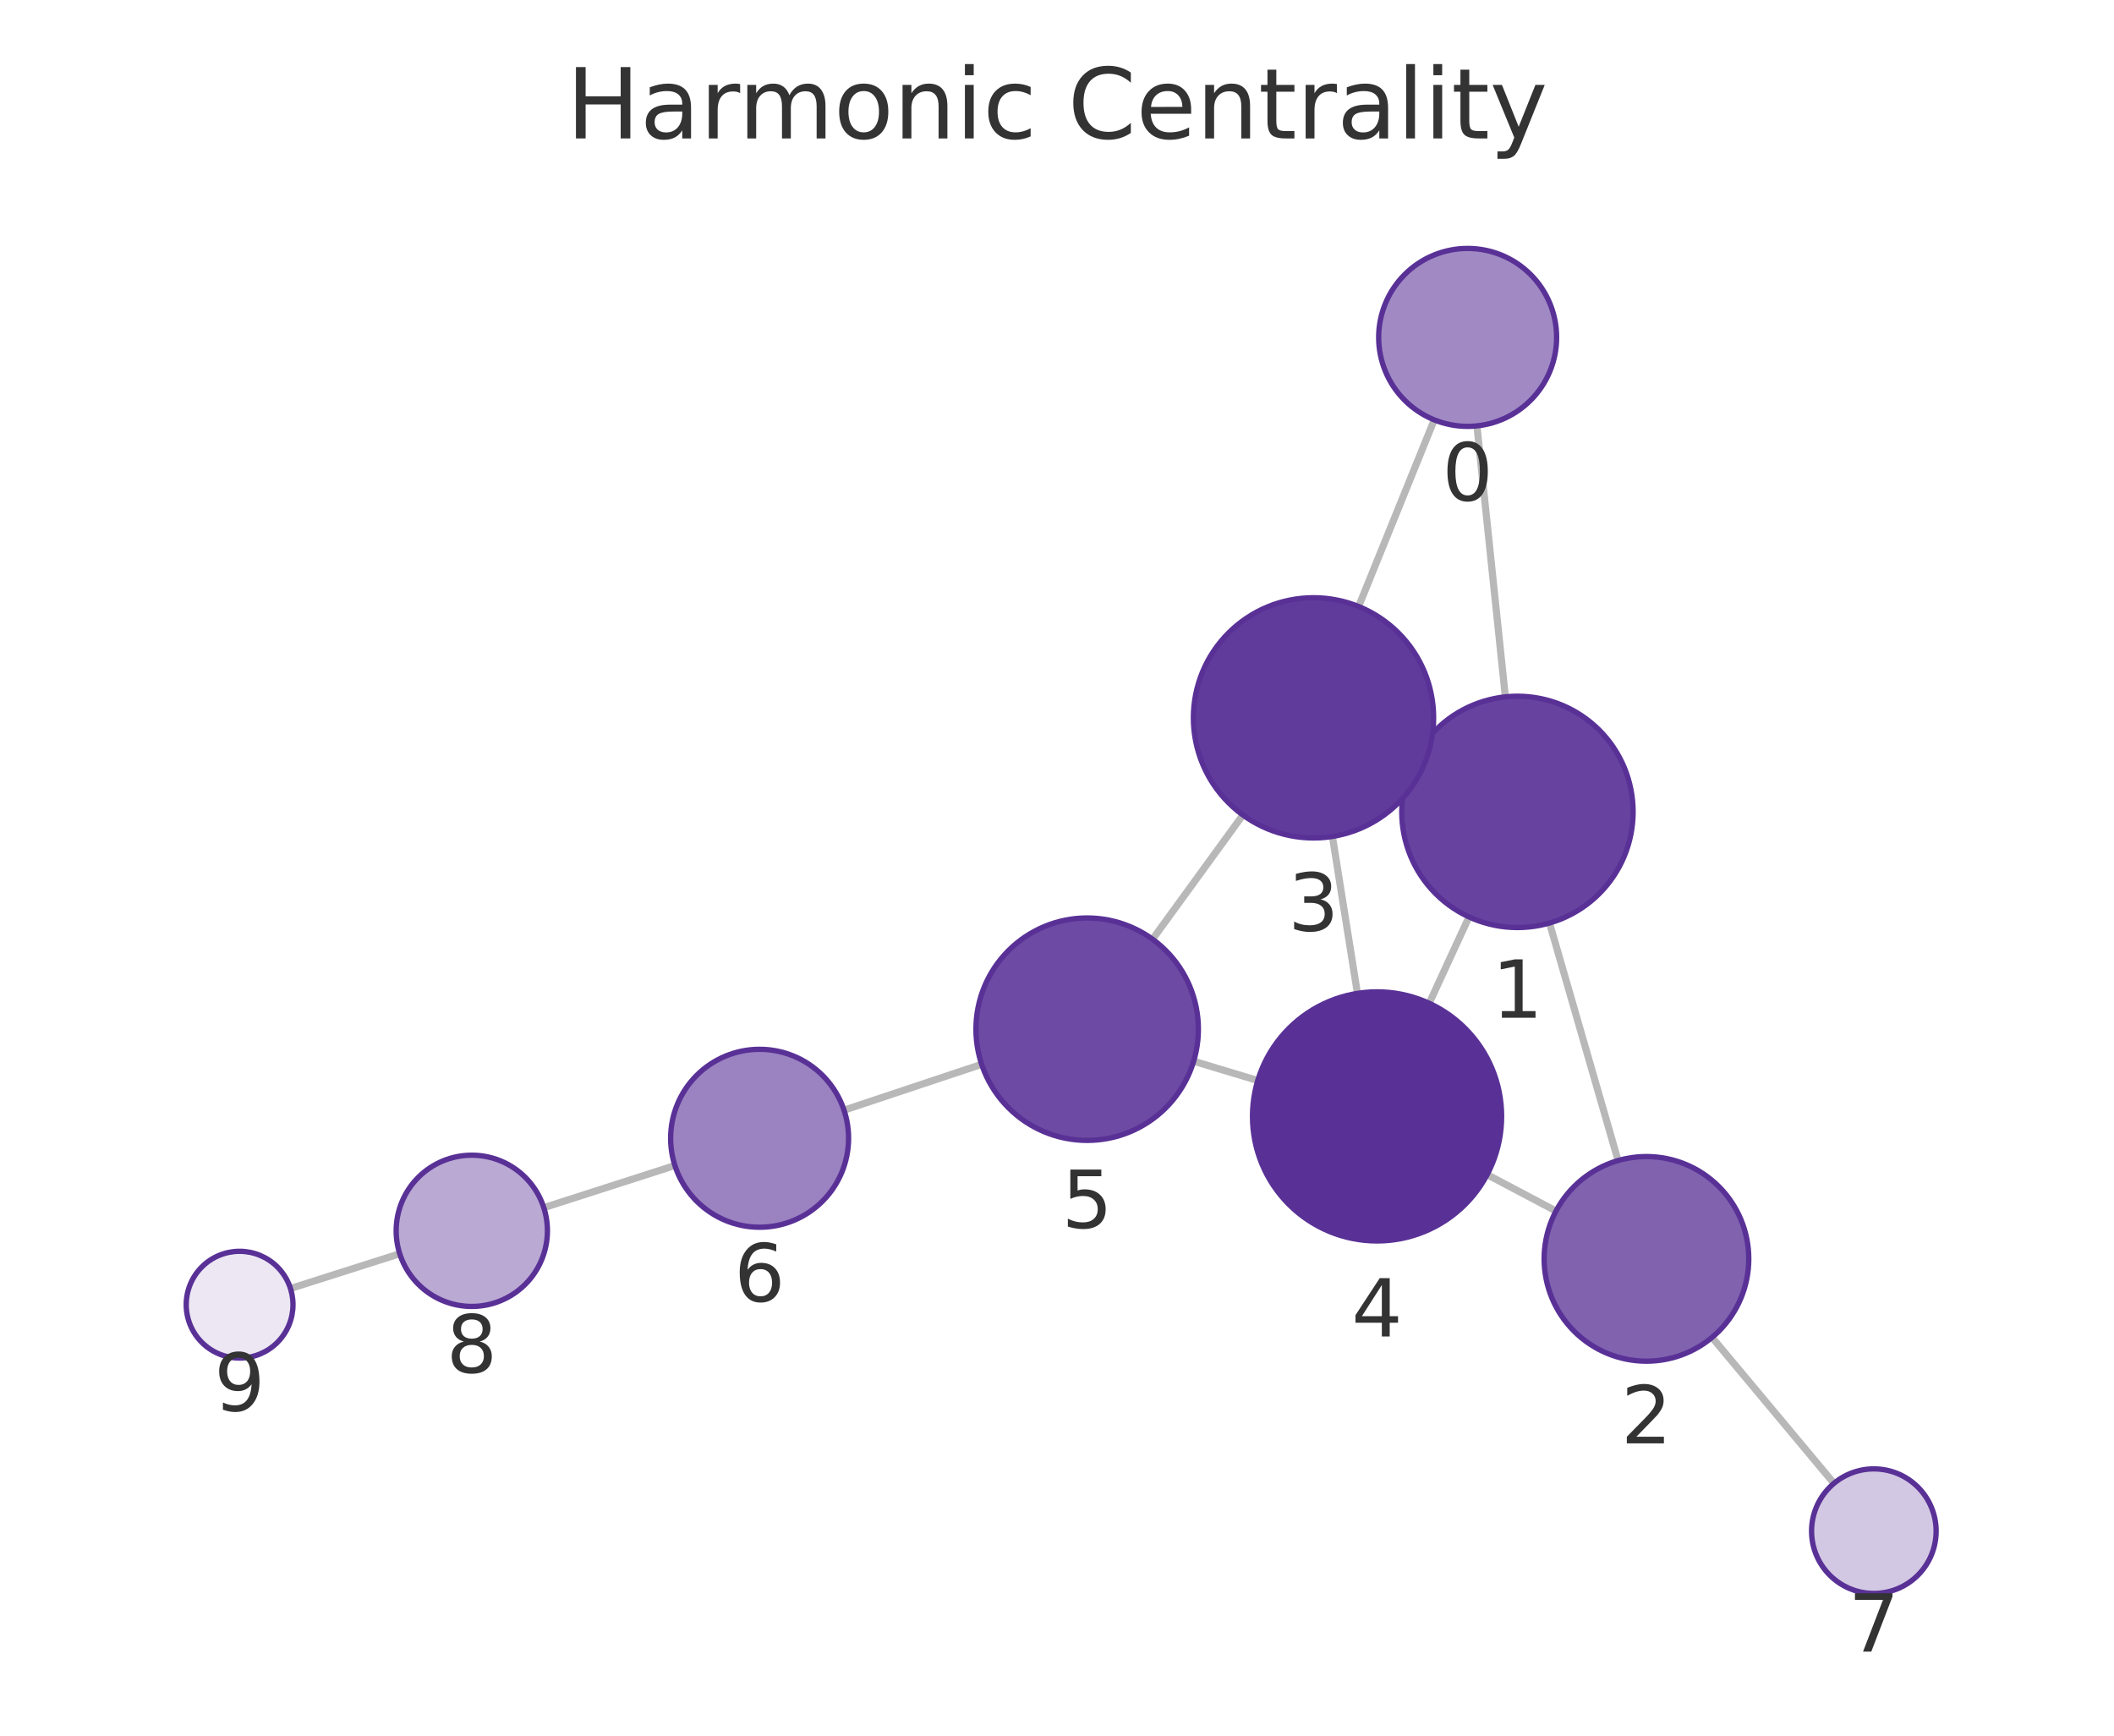
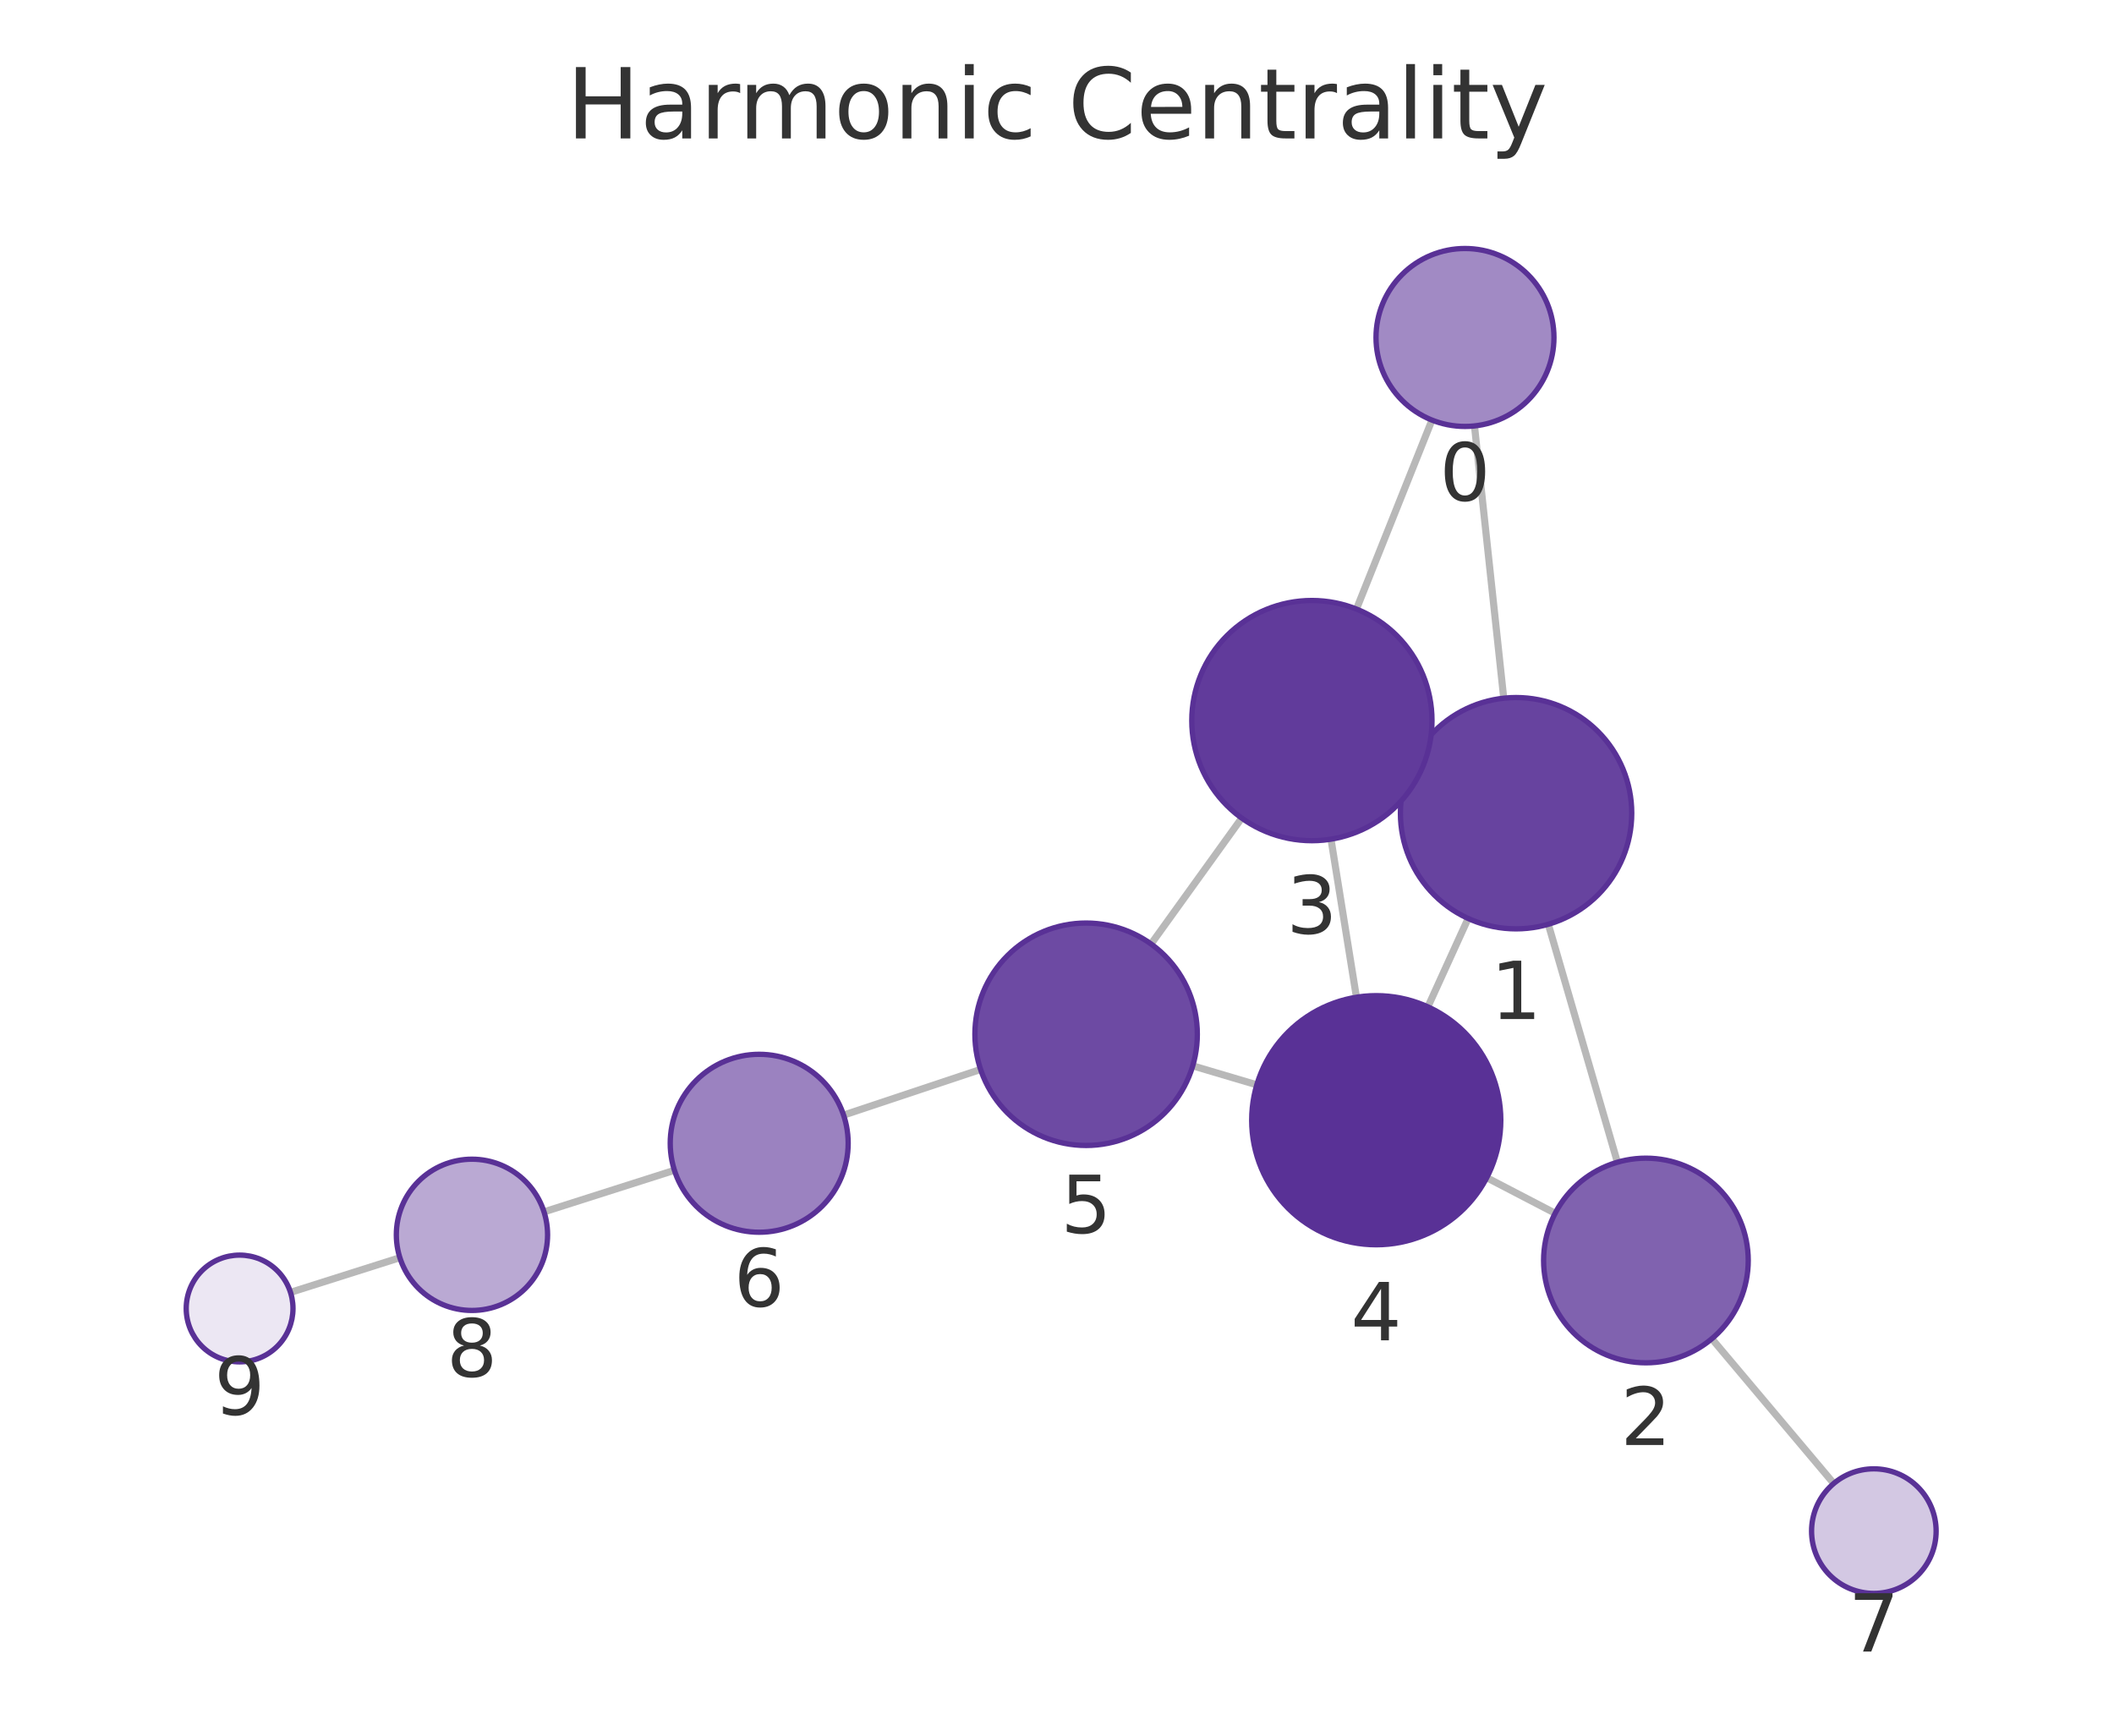
<svg xmlns="http://www.w3.org/2000/svg" xmlns:xlink="http://www.w3.org/1999/xlink" width="237.6pt" height="195.078pt" viewBox="0 0 237.6 195.078" version="1.1">
  <defs>
    <style type="text/css">*{stroke-linejoin: round; stroke-linecap: butt}</style>
  </defs>
  <g id="figure_1">
    <g id="patch_1">
      <path d="M 0 195.078  L 237.6 195.078  L 237.6 0  L 0 0  L 0 195.078  z " style="fill: none" />
    </g>
    <g id="axes_1">
      <g id="patch_2">
        <path d="M 7.2 187.878  L 230.4 187.878  L 230.4 21.558  L 7.2 21.558  L 7.2 187.878  z " style="fill: none" />
      </g>
      <g id="EdgeCollection_1">
-         <path d="M 165.998 47.867  L 169.193 78.322  " clip-path="url(#pa26a401bd2)" style="fill: #b8b8b8; stroke: #b8b8b8; stroke-width: 0.8" />
-         <path d="M 161.199 47.19  L 152.699 68.169  " clip-path="url(#pa26a401bd2)" style="fill: #b8b8b8; stroke: #b8b8b8; stroke-width: 0.8" />
-         <path d="M 174.155 103.741  L 181.862 130.441  " clip-path="url(#pa26a401bd2)" style="fill: #b8b8b8; stroke: #b8b8b8; stroke-width: 0.8" />
-         <path d="M 158.745 85.807  L 159.889 86.335  " clip-path="url(#pa26a401bd2)" style="fill: #b8b8b8; stroke: #b8b8b8; stroke-width: 0.8" />
-         <path d="M 165.107 103.057  L 160.633 112.763  " clip-path="url(#pa26a401bd2)" style="fill: #b8b8b8; stroke: #b8b8b8; stroke-width: 0.8" />
-         <path d="M 174.885 136.114  L 167.148 132.022  " clip-path="url(#pa26a401bd2)" style="fill: #b8b8b8; stroke: #b8b8b8; stroke-width: 0.8" />
-         <path d="M 192.422 150.317  L 206.122 166.721  " clip-path="url(#pa26a401bd2)" style="fill: #b8b8b8; stroke: #b8b8b8; stroke-width: 0.8" />
-         <path d="M 149.755 94.013  L 152.567 111.652  " clip-path="url(#pa26a401bd2)" style="fill: #b8b8b8; stroke: #b8b8b8; stroke-width: 0.8" />
-         <path d="M 139.691 91.601  L 129.54 105.564  " clip-path="url(#pa26a401bd2)" style="fill: #b8b8b8; stroke: #b8b8b8; stroke-width: 0.8" />
-         <path d="M 141.365 121.444  L 134.16 119.276  " clip-path="url(#pa26a401bd2)" style="fill: #b8b8b8; stroke: #b8b8b8; stroke-width: 0.8" />
-         <path d="M 110.33 119.625  L 94.862 124.777  " clip-path="url(#pa26a401bd2)" style="fill: #b8b8b8; stroke: #b8b8b8; stroke-width: 0.8" />
-         <path d="M 75.854 130.997  L 61.12 135.735  " clip-path="url(#pa26a401bd2)" style="fill: #b8b8b8; stroke: #b8b8b8; stroke-width: 0.8" />
-         <path d="M 44.927 140.913  L 32.648 144.82  " clip-path="url(#pa26a401bd2)" style="fill: #b8b8b8; stroke: #b8b8b8; stroke-width: 0.8" />
+         <path d="M 165.723 47.872  L 169.01 78.473  " clip-path="url(#p4054041f44)" style="fill: #b8b8b8; stroke: #b8b8b8; stroke-width: 0.8" />
+         <path d="M 160.944 47.216  L 152.457 68.455  " clip-path="url(#p4054041f44)" style="fill: #b8b8b8; stroke: #b8b8b8; stroke-width: 0.8" />
+         <path d="M 174.022 103.884  L 181.785 130.628  " clip-path="url(#p4054041f44)" style="fill: #b8b8b8; stroke: #b8b8b8; stroke-width: 0.8" />
+         <path d="M 158.559 86.03  L 159.743 86.567  " clip-path="url(#p4054041f44)" style="fill: #b8b8b8; stroke: #b8b8b8; stroke-width: 0.8" />
+         <path d="M 165.009 103.23  L 160.484 113.164  " clip-path="url(#p4054041f44)" style="fill: #b8b8b8; stroke: #b8b8b8; stroke-width: 0.8" />
+         <path d="M 174.789 136.365  L 167.101 132.366  " clip-path="url(#p4054041f44)" style="fill: #b8b8b8; stroke: #b8b8b8; stroke-width: 0.8" />
+         <path d="M 192.399 150.468  L 206.1 166.735  " clip-path="url(#p4054041f44)" style="fill: #b8b8b8; stroke: #b8b8b8; stroke-width: 0.8" />
+         <path d="M 149.594 94.319  L 152.455 112.083  " clip-path="url(#p4054041f44)" style="fill: #b8b8b8; stroke: #b8b8b8; stroke-width: 0.8" />
+         <path d="M 139.561 91.948  L 129.374 106.1  " clip-path="url(#p4054041f44)" style="fill: #b8b8b8; stroke: #b8b8b8; stroke-width: 0.8" />
+         <path d="M 141.257 121.928  L 134.057 119.795  " clip-path="url(#p4054041f44)" style="fill: #b8b8b8; stroke: #b8b8b8; stroke-width: 0.8" />
+         <path d="M 110.214 120.199  L 94.815 125.334  " clip-path="url(#p4054041f44)" style="fill: #b8b8b8; stroke: #b8b8b8; stroke-width: 0.8" />
+         <path d="M 75.801 131.534  L 61.143 136.206  " clip-path="url(#p4054041f44)" style="fill: #b8b8b8; stroke: #b8b8b8; stroke-width: 0.8" />
+         <path d="M 44.942 141.357  L 32.65 145.255  " clip-path="url(#p4054041f44)" style="fill: #b8b8b8; stroke: #b8b8b8; stroke-width: 0.8" />
      </g>
      <g id="VertexCollection_1">
-         <path d="M 164.954 47.922  C 167.606 47.922 170.15 46.868 172.025 44.993  C 173.901 43.118 174.954 40.574 174.954 37.922  C 174.954 35.27 173.901 32.726 172.025 30.851  C 170.15 28.975 167.606 27.922 164.954 27.922  C 162.302 27.922 159.758 28.975 157.883 30.851  C 156.008 32.726 154.954 35.27 154.954 37.922  C 154.954 40.574 156.008 43.118 157.883 44.993  C 159.758 46.868 162.302 47.922 164.954 47.922  z " clip-path="url(#pa26a401bd2)" style="fill: #a18ac4; stroke: #593196; stroke-width: 0.6" />
-         <path d="M 170.55 104.251  C 173.998 104.251 177.304 102.881 179.742 100.443  C 182.18 98.005 183.55 94.698 183.55 91.251  C 183.55 87.803 182.18 84.496 179.742 82.058  C 177.304 79.621 173.998 78.251 170.55 78.251  C 167.102 78.251 163.795 79.621 161.358 82.058  C 158.92 84.496 157.55 87.803 157.55 91.251  C 157.55 94.698 158.92 98.005 161.358 100.443  C 163.795 102.881 167.102 104.251 170.55 104.251  z " clip-path="url(#pa26a401bd2)" style="fill: #67439f; stroke: #593196; stroke-width: 0.6" />
-         <path d="M 185.051 152.99  C 188.101 152.99 191.026 151.778 193.183 149.622  C 195.339 147.465 196.551 144.54 196.551 141.49  C 196.551 138.44 195.339 135.515 193.183 133.358  C 191.026 131.202 188.101 129.99 185.051 129.99  C 182.001 129.99 179.076 131.202 176.919 133.358  C 174.763 135.515 173.551 138.44 173.551 141.49  C 173.551 144.54 174.763 147.465 176.919 149.622  C 179.076 151.778 182.001 152.99 185.051 152.99  z " clip-path="url(#pa26a401bd2)" style="fill: #8062af; stroke: #593196; stroke-width: 0.6" />
-         <path d="M 147.63 94.181  C 151.21 94.181 154.644 92.759 157.175 90.227  C 159.707 87.696 161.13 84.262 161.13 80.681  C 161.13 77.101 159.707 73.667 157.175 71.136  C 154.644 68.604 151.21 67.181 147.63 67.181  C 144.049 67.181 140.615 68.604 138.084 71.136  C 135.552 73.667 134.13 77.101 134.13 80.681  C 134.13 84.262 135.552 87.696 138.084 90.227  C 140.615 92.759 144.049 94.181 147.63 94.181  z " clip-path="url(#pa26a401bd2)" style="fill: #613b9b; stroke: #593196; stroke-width: 0.6" />
-         <path d="M 154.772 139.477  C 158.484 139.477 162.046 138.002 164.671 135.376  C 167.296 132.751 168.772 129.19 168.772 125.477  C 168.772 121.764 167.296 118.203 164.671 115.577  C 162.046 112.952 158.484 111.477 154.772 111.477  C 151.059 111.477 147.497 112.952 144.872 115.577  C 142.247 118.203 140.772 121.764 140.772 125.477  C 140.772 129.19 142.247 132.751 144.872 135.376  C 147.497 138.002 151.059 139.477 154.772 139.477  z " clip-path="url(#pa26a401bd2)" style="fill: #593196; stroke: #593196; stroke-width: 0.6" />
-         <path d="M 122.19 128.175  C 125.505 128.175 128.685 126.858 131.029 124.514  C 133.373 122.17 134.69 118.99 134.69 115.675  C 134.69 112.36 133.373 109.18 131.029 106.836  C 128.685 104.492 125.505 103.175 122.19 103.175  C 118.875 103.175 115.695 104.492 113.351 106.836  C 111.007 109.18 109.69 112.36 109.69 115.675  C 109.69 118.99 111.007 122.17 113.351 124.514  C 115.695 126.858 118.875 128.175 122.19 128.175  z " clip-path="url(#pa26a401bd2)" style="fill: #6d4aa3; stroke: #593196; stroke-width: 0.6" />
-         <path d="M 85.374 137.936  C 88.026 137.936 90.57 136.883 92.445 135.007  C 94.32 133.132 95.374 130.588 95.374 127.936  C 95.374 125.284 94.32 122.741 92.445 120.865  C 90.57 118.99 88.026 117.936 85.374 117.936  C 82.722 117.936 80.178 118.99 78.303 120.865  C 76.428 122.741 75.374 125.284 75.374 127.936  C 75.374 130.588 76.428 133.132 78.303 135.007  C 80.178 136.883 82.722 137.936 85.374 137.936  z " clip-path="url(#pa26a401bd2)" style="fill: #9b82c0; stroke: #593196; stroke-width: 0.6" />
-         <path d="M 210.609 179.094  C 212.466 179.094 214.246 178.356 215.559 177.044  C 216.872 175.731 217.609 173.95 217.609 172.094  C 217.609 170.238 216.872 168.457 215.559 167.144  C 214.246 165.832 212.466 165.094 210.609 165.094  C 208.753 165.094 206.972 165.832 205.66 167.144  C 204.347 168.457 203.609 170.238 203.609 172.094  C 203.609 173.95 204.347 175.731 205.66 177.044  C 206.972 178.356 208.753 179.094 210.609 179.094  z " clip-path="url(#pa26a401bd2)" style="fill: #d3c8e3; stroke: #593196; stroke-width: 0.6" />
-         <path d="M 53.027 146.837  C 55.282 146.837 57.444 145.941 59.038 144.347  C 60.632 142.753 61.527 140.591 61.527 138.337  C 61.527 136.082 60.632 133.92 59.038 132.326  C 57.444 130.732 55.282 129.837 53.027 129.837  C 50.773 129.837 48.611 130.732 47.017 132.326  C 45.423 133.92 44.527 136.082 44.527 138.337  C 44.527 140.591 45.423 142.753 47.017 144.347  C 48.611 145.941 50.773 146.837 53.027 146.837  z " clip-path="url(#pa26a401bd2)" style="fill: #baa9d3; stroke: #593196; stroke-width: 0.6" />
-         <path d="M 26.93 152.639  C 28.522 152.639 30.048 152.006 31.173 150.881  C 32.298 149.756 32.93 148.23 32.93 146.639  C 32.93 145.047 32.298 143.521 31.173 142.396  C 30.048 141.271 28.522 140.639 26.93 140.639  C 25.339 140.639 23.813 141.271 22.688 142.396  C 21.563 143.521 20.93 145.047 20.93 146.639  C 20.93 148.23 21.563 149.756 22.688 150.881  C 23.813 152.006 25.339 152.639 26.93 152.639  z " clip-path="url(#pa26a401bd2)" style="fill: #ece7f3; stroke: #593196; stroke-width: 0.6" />
+         <path d="M 164.655 47.93  C 167.307 47.93 169.851 46.876 171.726 45.001  C 173.601 43.125 174.655 40.582 174.655 37.93  C 174.655 35.278 173.601 32.734 171.726 30.859  C 169.851 28.983 167.307 27.93 164.655 27.93  C 162.003 27.93 159.459 28.983 157.584 30.859  C 155.709 32.734 154.655 35.278 154.655 37.93  C 154.655 40.582 155.709 43.125 157.584 45.001  C 159.459 46.876 162.003 47.93 164.655 47.93  z " clip-path="url(#p4054041f44)" style="fill: #a18ac4; stroke: #593196; stroke-width: 0.6" />
+         <path d="M 170.398 104.399  C 173.846 104.399 177.153 103.029 179.59 100.591  C 182.028 98.154 183.398 94.847 183.398 91.399  C 183.398 87.951 182.028 84.644 179.59 82.207  C 177.153 79.769 173.846 78.399 170.398 78.399  C 166.95 78.399 163.644 79.769 161.206 82.207  C 158.768 84.644 157.398 87.951 157.398 91.399  C 157.398 94.847 158.768 98.154 161.206 100.591  C 163.644 103.029 166.95 104.399 170.398 104.399  z " clip-path="url(#p4054041f44)" style="fill: #67439f; stroke: #593196; stroke-width: 0.6" />
+         <path d="M 184.991 153.173  C 188.04 153.173 190.966 151.961 193.122 149.804  C 195.279 147.648 196.491 144.722 196.491 141.673  C 196.491 138.623 195.279 135.697 193.122 133.541  C 190.966 131.384 188.04 130.173 184.991 130.173  C 181.941 130.173 179.015 131.384 176.859 133.541  C 174.702 135.697 173.491 138.623 173.491 141.673  C 173.491 144.722 174.702 147.648 176.859 149.804  C 179.015 151.961 181.941 153.173 184.991 153.173  z " clip-path="url(#p4054041f44)" style="fill: #8062af; stroke: #593196; stroke-width: 0.6" />
+         <path d="M 147.448 94.491  C 151.028 94.491 154.462 93.069 156.994 90.537  C 159.525 88.005 160.948 84.571 160.948 80.991  C 160.948 77.411 159.525 73.977 156.994 71.445  C 154.462 68.914 151.028 67.491 147.448 67.491  C 143.868 67.491 140.434 68.914 137.902 71.445  C 135.37 73.977 133.948 77.411 133.948 80.991  C 133.948 84.571 135.37 88.005 137.902 90.537  C 140.434 93.069 143.868 94.491 147.448 94.491  z " clip-path="url(#p4054041f44)" style="fill: #613b9b; stroke: #593196; stroke-width: 0.6" />
+         <path d="M 154.681 139.905  C 158.394 139.905 161.955 138.43 164.58 135.804  C 167.206 133.179 168.681 129.618 168.681 125.905  C 168.681 122.192 167.206 118.631 164.58 116.005  C 161.955 113.38 158.394 111.905 154.681 111.905  C 150.968 111.905 147.407 113.38 144.781 116.005  C 142.156 118.631 140.681 122.192 140.681 125.905  C 140.681 129.618 142.156 133.179 144.781 135.804  C 147.407 138.43 150.968 139.905 154.681 139.905  z " clip-path="url(#p4054041f44)" style="fill: #593196; stroke: #593196; stroke-width: 0.6" />
+         <path d="M 122.072 128.745  C 125.387 128.745 128.566 127.428 130.911 125.084  C 133.255 122.74 134.572 119.56 134.572 116.245  C 134.572 112.93 133.255 109.75 130.911 107.406  C 128.566 105.062 125.387 103.745 122.072 103.745  C 118.757 103.745 115.577 105.062 113.233 107.406  C 110.889 109.75 109.572 112.93 109.572 116.245  C 109.572 119.56 110.889 122.74 113.233 125.084  C 115.577 127.428 118.757 128.745 122.072 128.745  z " clip-path="url(#p4054041f44)" style="fill: #6d4aa3; stroke: #593196; stroke-width: 0.6" />
+         <path d="M 85.329 138.497  C 87.981 138.497 90.525 137.444 92.4 135.568  C 94.275 133.693 95.329 131.149 95.329 128.497  C 95.329 125.845 94.275 123.302 92.4 121.426  C 90.525 119.551 87.981 118.497 85.329 118.497  C 82.677 118.497 80.133 119.551 78.258 121.426  C 76.382 123.302 75.329 125.845 75.329 128.497  C 75.329 131.149 76.382 133.693 78.258 135.568  C 80.133 137.444 82.677 138.497 85.329 138.497  z " clip-path="url(#p4054041f44)" style="fill: #9b82c0; stroke: #593196; stroke-width: 0.6" />
+         <path d="M 210.609 179.089  C 212.466 179.089 214.246 178.351 215.559 177.038  C 216.872 175.726 217.609 173.945 217.609 172.089  C 217.609 170.232 216.872 168.451 215.559 167.139  C 214.246 165.826 212.466 165.089 210.609 165.089  C 208.753 165.089 206.972 165.826 205.66 167.139  C 204.347 168.451 203.609 170.232 203.609 172.089  C 203.609 173.945 204.347 175.726 205.66 177.038  C 206.972 178.351 208.753 179.089 210.609 179.089  z " clip-path="url(#p4054041f44)" style="fill: #d3c8e3; stroke: #593196; stroke-width: 0.6" />
+         <path d="M 53.045 147.288  C 55.299 147.288 57.461 146.392 59.055 144.798  C 60.649 143.204 61.545 141.042 61.545 138.788  C 61.545 136.534 60.649 134.371 59.055 132.777  C 57.461 131.183 55.299 130.288 53.045 130.288  C 50.791 130.288 48.628 131.183 47.034 132.777  C 45.441 134.371 44.545 136.534 44.545 138.788  C 44.545 141.042 45.441 143.204 47.034 144.798  C 48.628 146.392 50.791 147.288 53.045 147.288  z " clip-path="url(#p4054041f44)" style="fill: #baa9d3; stroke: #593196; stroke-width: 0.6" />
+         <path d="M 26.93 153.068  C 28.522 153.068 30.048 152.436 31.173 151.311  C 32.298 150.186 32.93 148.659 32.93 147.068  C 32.93 145.477 32.298 143.951 31.173 142.825  C 30.048 141.7 28.522 141.068 26.93 141.068  C 25.339 141.068 23.813 141.7 22.688 142.825  C 21.563 143.951 20.93 145.477 20.93 147.068  C 20.93 148.659 21.563 150.186 22.688 151.311  C 23.813 152.436 25.339 153.068 26.93 153.068  z " clip-path="url(#p4054041f44)" style="fill: #ece7f3; stroke: #593196; stroke-width: 0.6" />
      </g>
      <g id="text_1">
-         <g clip-path="url(#pa26a401bd2)">
-           <g style="fill: #333333" transform="translate(162.0911 56.25972) scale(0.09 -0.09)">
+         <g clip-path="url(#p4054041f44)">
+           <g style="fill: #333333" transform="translate(161.792 56.26752) scale(0.09 -0.09)">
            <defs>
              <path id="DejaVuSans-13" d="M 2034 4250  Q 1547 4250 1301 3770  Q 1056 3291 1056 2328  Q 1056 1369 1301 889  Q 1547 409 2034 409  Q 2525 409 2770 889  Q 3016 1369 3016 2328  Q 3016 3291 2770 3770  Q 2525 4250 2034 4250  z M 2034 4750  Q 2819 4750 3233 4129  Q 3647 3509 3647 2328  Q 3647 1150 3233 529  Q 2819 -91 2034 -91  Q 1250 -91 836 529  Q 422 1150 422 2328  Q 422 3509 836 4129  Q 1250 4750 2034 4750  z " transform="scale(0.015625)" />
            </defs>
            <use xlink:href="#DejaVuSans-13" />
          </g>
        </g>
      </g>
      <g id="text_2">
-         <g clip-path="url(#pa26a401bd2)">
-           <g style="fill: #333333" transform="translate(167.6868 114.3887) scale(0.09 -0.09)">
+         <g clip-path="url(#p4054041f44)">
+           <g style="fill: #333333" transform="translate(167.5349 114.5369) scale(0.09 -0.09)">
            <defs>
              <path id="DejaVuSans-14" d="M 794 531  L 1825 531  L 1825 4091  L 703 3866  L 703 4441  L 1819 4666  L 2450 4666  L 2450 531  L 3481 531  L 3481 0  L 794 0  L 794 531  z " transform="scale(0.015625)" />
            </defs>
            <use xlink:href="#DejaVuSans-14" />
          </g>
        </g>
      </g>
      <g id="text_3">
-         <g clip-path="url(#pa26a401bd2)">
-           <g style="fill: #333333" transform="translate(182.1878 162.2278) scale(0.09 -0.09)">
+         <g clip-path="url(#p4054041f44)">
+           <g style="fill: #333333" transform="translate(182.1275 162.4105) scale(0.09 -0.09)">
            <defs>
              <path id="DejaVuSans-15" d="M 1228 531  L 3431 531  L 3431 0  L 469 0  L 469 531  Q 828 903 1448 1529  Q 2069 2156 2228 2338  Q 2531 2678 2651 2914  Q 2772 3150 2772 3378  Q 2772 3750 2511 3984  Q 2250 4219 1831 4219  Q 1534 4219 1204 4116  Q 875 4013 500 3803  L 500 4441  Q 881 4594 1212 4672  Q 1544 4750 1819 4750  Q 2544 4750 2975 4387  Q 3406 4025 3406 3419  Q 3406 3131 3298 2873  Q 3191 2616 2906 2266  Q 2828 2175 2409 1742  Q 1991 1309 1228 531  z " transform="scale(0.015625)" />
            </defs>
            <use xlink:href="#DejaVuSans-15" />
          </g>
        </g>
      </g>
      <g id="text_4">
-         <g clip-path="url(#pa26a401bd2)">
-           <g style="fill: #333333" transform="translate(144.7664 104.6194) scale(0.09 -0.09)">
+         <g clip-path="url(#p4054041f44)">
+           <g style="fill: #333333" transform="translate(144.5847 104.9291) scale(0.09 -0.09)">
            <defs>
              <path id="DejaVuSans-16" d="M 2597 2516  Q 3050 2419 3304 2112  Q 3559 1806 3559 1356  Q 3559 666 3084 287  Q 2609 -91 1734 -91  Q 1441 -91 1130 -33  Q 819 25 488 141  L 488 750  Q 750 597 1062 519  Q 1375 441 1716 441  Q 2309 441 2620 675  Q 2931 909 2931 1356  Q 2931 1769 2642 2001  Q 2353 2234 1838 2234  L 1294 2234  L 1294 2753  L 1863 2753  Q 2328 2753 2575 2939  Q 2822 3125 2822 3475  Q 2822 3834 2567 4026  Q 2313 4219 1838 4219  Q 1578 4219 1281 4162  Q 984 4106 628 3988  L 628 4550  Q 988 4650 1302 4700  Q 1616 4750 1894 4750  Q 2613 4750 3031 4423  Q 3450 4097 3450 3541  Q 3450 3153 3228 2886  Q 3006 2619 2597 2516  z " transform="scale(0.015625)" />
            </defs>
            <use xlink:href="#DejaVuSans-16" />
          </g>
        </g>
      </g>
      <g id="text_5">
-         <g clip-path="url(#pa26a401bd2)">
-           <g style="fill: #333333" transform="translate(151.9085 150.2149) scale(0.09 -0.09)">
+         <g clip-path="url(#p4054041f44)">
+           <g style="fill: #333333" transform="translate(151.8178 150.6426) scale(0.09 -0.09)">
            <defs>
              <path id="DejaVuSans-17" d="M 2419 4116  L 825 1625  L 2419 1625  L 2419 4116  z M 2253 4666  L 3047 4666  L 3047 1625  L 3713 1625  L 3713 1100  L 3047 1100  L 3047 0  L 2419 0  L 2419 1100  L 313 1100  L 313 1709  L 2253 4666  z " transform="scale(0.015625)" />
            </defs>
            <use xlink:href="#DejaVuSans-17" />
          </g>
        </g>
      </g>
      <g id="text_6">
-         <g clip-path="url(#pa26a401bd2)">
-           <g style="fill: #333333" transform="translate(119.3269 138.0129) scale(0.09 -0.09)">
+         <g clip-path="url(#p4054041f44)">
+           <g style="fill: #333333" transform="translate(119.2086 138.5831) scale(0.09 -0.09)">
            <defs>
              <path id="DejaVuSans-18" d="M 691 4666  L 3169 4666  L 3169 4134  L 1269 4134  L 1269 2991  Q 1406 3038 1543 3061  Q 1681 3084 1819 3084  Q 2600 3084 3056 2656  Q 3513 2228 3513 1497  Q 3513 744 3044 326  Q 2575 -91 1722 -91  Q 1428 -91 1123 -41  Q 819 9 494 109  L 494 744  Q 775 591 1075 516  Q 1375 441 1709 441  Q 2250 441 2565 725  Q 2881 1009 2881 1497  Q 2881 1984 2565 2268  Q 2250 2553 1709 2553  Q 1456 2553 1204 2497  Q 953 2441 691 2322  L 691 4666  z " transform="scale(0.015625)" />
            </defs>
            <use xlink:href="#DejaVuSans-18" />
          </g>
        </g>
      </g>
      <g id="text_7">
-         <g clip-path="url(#pa26a401bd2)">
-           <g style="fill: #333333" transform="translate(82.5109 146.2742) scale(0.09 -0.09)">
+         <g clip-path="url(#p4054041f44)">
+           <g style="fill: #333333" transform="translate(82.46565 146.8353) scale(0.09 -0.09)">
            <defs>
              <path id="DejaVuSans-19" d="M 2113 2584  Q 1688 2584 1439 2293  Q 1191 2003 1191 1497  Q 1191 994 1439 701  Q 1688 409 2113 409  Q 2538 409 2786 701  Q 3034 994 3034 1497  Q 3034 2003 2786 2293  Q 2538 2584 2113 2584  z M 3366 4563  L 3366 3988  Q 3128 4100 2886 4159  Q 2644 4219 2406 4219  Q 1781 4219 1451 3797  Q 1122 3375 1075 2522  Q 1259 2794 1537 2939  Q 1816 3084 2150 3084  Q 2853 3084 3261 2657  Q 3669 2231 3669 1497  Q 3669 778 3244 343  Q 2819 -91 2113 -91  Q 1303 -91 875 529  Q 447 1150 447 2328  Q 447 3434 972 4092  Q 1497 4750 2381 4750  Q 2619 4750 2861 4703  Q 3103 4656 3366 4563  z " transform="scale(0.015625)" />
            </defs>
            <use xlink:href="#DejaVuSans-19" />
          </g>
        </g>
      </g>
      <g id="text_8">
-         <g clip-path="url(#pa26a401bd2)">
-           <g style="fill: #333333" transform="translate(207.7463 185.6319) scale(0.09 -0.09)">
+         <g clip-path="url(#p4054041f44)">
+           <g style="fill: #333333" transform="translate(207.7462 185.6264) scale(0.09 -0.09)">
            <defs>
              <path id="DejaVuSans-1a" d="M 525 4666  L 3525 4666  L 3525 4397  L 1831 0  L 1172 0  L 2766 4134  L 525 4134  L 525 4666  z " transform="scale(0.015625)" />
            </defs>
            <use xlink:href="#DejaVuSans-1a" />
          </g>
        </g>
      </g>
      <g id="text_9">
-         <g clip-path="url(#pa26a401bd2)">
-           <g style="fill: #333333" transform="translate(50.16437 154.2744) scale(0.09 -0.09)">
+         <g clip-path="url(#p4054041f44)">
+           <g style="fill: #333333" transform="translate(50.18176 154.7257) scale(0.09 -0.09)">
            <defs>
              <path id="DejaVuSans-1b" d="M 2034 2216  Q 1584 2216 1326 1975  Q 1069 1734 1069 1313  Q 1069 891 1326 650  Q 1584 409 2034 409  Q 2484 409 2743 651  Q 3003 894 3003 1313  Q 3003 1734 2745 1975  Q 2488 2216 2034 2216  z M 1403 2484  Q 997 2584 770 2862  Q 544 3141 544 3541  Q 544 4100 942 4425  Q 1341 4750 2034 4750  Q 2731 4750 3128 4425  Q 3525 4100 3525 3541  Q 3525 3141 3298 2862  Q 3072 2584 2669 2484  Q 3125 2378 3379 2068  Q 3634 1759 3634 1313  Q 3634 634 3220 271  Q 2806 -91 2034 -91  Q 1263 -91 848 271  Q 434 634 434 1313  Q 434 1759 690 2068  Q 947 2378 1403 2484  z M 1172 3481  Q 1172 3119 1398 2916  Q 1625 2713 2034 2713  Q 2441 2713 2670 2916  Q 2900 3119 2900 3481  Q 2900 3844 2670 4047  Q 2441 4250 2034 4250  Q 1625 4250 1398 4047  Q 1172 3844 1172 3481  z " transform="scale(0.015625)" />
            </defs>
            <use xlink:href="#DejaVuSans-1b" />
          </g>
        </g>
      </g>
      <g id="text_10">
-         <g clip-path="url(#pa26a401bd2)">
-           <g style="fill: #333333" transform="translate(24.06719 158.5764) scale(0.09 -0.09)">
+         <g clip-path="url(#p4054041f44)">
+           <g style="fill: #333333" transform="translate(24.06729 159.006) scale(0.09 -0.09)">
            <defs>
              <path id="DejaVuSans-1c" d="M 703 97  L 703 672  Q 941 559 1184 500  Q 1428 441 1663 441  Q 2288 441 2617 861  Q 2947 1281 2994 2138  Q 2813 1869 2534 1725  Q 2256 1581 1919 1581  Q 1219 1581 811 2004  Q 403 2428 403 3163  Q 403 3881 828 4315  Q 1253 4750 1959 4750  Q 2769 4750 3195 4129  Q 3622 3509 3622 2328  Q 3622 1225 3098 567  Q 2575 -91 1691 -91  Q 1453 -91 1209 -44  Q 966 3 703 97  z M 1959 2075  Q 2384 2075 2632 2365  Q 2881 2656 2881 3163  Q 2881 3666 2632 3958  Q 2384 4250 1959 4250  Q 1534 4250 1286 3958  Q 1038 3666 1038 3163  Q 1038 2656 1286 2365  Q 1534 2075 1959 2075  z " transform="scale(0.015625)" />
            </defs>
            <use xlink:href="#DejaVuSans-1c" />
          </g>
        </g>
      </g>
      <g id="matplotlib.axis_1" />
      <g id="matplotlib.axis_2" />
      <g id="text_11">
        <g style="fill: #333333" transform="translate(63.65477 15.55828) scale(0.11 -0.11)">
          <defs>
            <path id="DejaVuSans-2b" d="M 628 4666  L 1259 4666  L 1259 2753  L 3553 2753  L 3553 4666  L 4184 4666  L 4184 0  L 3553 0  L 3553 2222  L 1259 2222  L 1259 0  L 628 0  L 628 4666  z " transform="scale(0.015625)" />
            <path id="DejaVuSans-44" d="M 2194 1759  Q 1497 1759 1228 1600  Q 959 1441 959 1056  Q 959 750 1161 570  Q 1363 391 1709 391  Q 2188 391 2477 730  Q 2766 1069 2766 1631  L 2766 1759  L 2194 1759  z M 3341 1997  L 3341 0  L 2766 0  L 2766 531  Q 2569 213 2275 61  Q 1981 -91 1556 -91  Q 1019 -91 701 211  Q 384 513 384 1019  Q 384 1609 779 1909  Q 1175 2209 1959 2209  L 2766 2209  L 2766 2266  Q 2766 2663 2505 2880  Q 2244 3097 1772 3097  Q 1472 3097 1187 3025  Q 903 2953 641 2809  L 641 3341  Q 956 3463 1253 3523  Q 1550 3584 1831 3584  Q 2591 3584 2966 3190  Q 3341 2797 3341 1997  z " transform="scale(0.015625)" />
            <path id="DejaVuSans-55" d="M 2631 2963  Q 2534 3019 2420 3045  Q 2306 3072 2169 3072  Q 1681 3072 1420 2755  Q 1159 2438 1159 1844  L 1159 0  L 581 0  L 581 3500  L 1159 3500  L 1159 2956  Q 1341 3275 1631 3429  Q 1922 3584 2338 3584  Q 2397 3584 2469 3576  Q 2541 3569 2628 3553  L 2631 2963  z " transform="scale(0.015625)" />
            <path id="DejaVuSans-50" d="M 3328 2828  Q 3544 3216 3844 3400  Q 4144 3584 4550 3584  Q 5097 3584 5394 3201  Q 5691 2819 5691 2113  L 5691 0  L 5113 0  L 5113 2094  Q 5113 2597 4934 2840  Q 4756 3084 4391 3084  Q 3944 3084 3684 2787  Q 3425 2491 3425 1978  L 3425 0  L 2847 0  L 2847 2094  Q 2847 2600 2669 2842  Q 2491 3084 2119 3084  Q 1678 3084 1418 2786  Q 1159 2488 1159 1978  L 1159 0  L 581 0  L 581 3500  L 1159 3500  L 1159 2956  Q 1356 3278 1631 3431  Q 1906 3584 2284 3584  Q 2666 3584 2933 3390  Q 3200 3197 3328 2828  z " transform="scale(0.015625)" />
            <path id="DejaVuSans-52" d="M 1959 3097  Q 1497 3097 1228 2736  Q 959 2375 959 1747  Q 959 1119 1226 758  Q 1494 397 1959 397  Q 2419 397 2687 759  Q 2956 1122 2956 1747  Q 2956 2369 2687 2733  Q 2419 3097 1959 3097  z M 1959 3584  Q 2709 3584 3137 3096  Q 3566 2609 3566 1747  Q 3566 888 3137 398  Q 2709 -91 1959 -91  Q 1206 -91 779 398  Q 353 888 353 1747  Q 353 2609 779 3096  Q 1206 3584 1959 3584  z " transform="scale(0.015625)" />
            <path id="DejaVuSans-51" d="M 3513 2113  L 3513 0  L 2938 0  L 2938 2094  Q 2938 2591 2744 2837  Q 2550 3084 2163 3084  Q 1697 3084 1428 2787  Q 1159 2491 1159 1978  L 1159 0  L 581 0  L 581 3500  L 1159 3500  L 1159 2956  Q 1366 3272 1645 3428  Q 1925 3584 2291 3584  Q 2894 3584 3203 3211  Q 3513 2838 3513 2113  z " transform="scale(0.015625)" />
            <path id="DejaVuSans-4c" d="M 603 3500  L 1178 3500  L 1178 0  L 603 0  L 603 3500  z M 603 4863  L 1178 4863  L 1178 4134  L 603 4134  L 603 4863  z " transform="scale(0.015625)" />
            <path id="DejaVuSans-46" d="M 3122 3366  L 3122 2828  Q 2878 2963 2633 3030  Q 2388 3097 2138 3097  Q 1578 3097 1268 2742  Q 959 2388 959 1747  Q 959 1106 1268 751  Q 1578 397 2138 397  Q 2388 397 2633 464  Q 2878 531 3122 666  L 3122 134  Q 2881 22 2623 -34  Q 2366 -91 2075 -91  Q 1284 -91 818 406  Q 353 903 353 1747  Q 353 2603 823 3093  Q 1294 3584 2113 3584  Q 2378 3584 2631 3529  Q 2884 3475 3122 3366  z " transform="scale(0.015625)" />
            <path id="DejaVuSans-3" transform="scale(0.015625)" />
            <path id="DejaVuSans-26" d="M 4122 4306  L 4122 3641  Q 3803 3938 3442 4084  Q 3081 4231 2675 4231  Q 1875 4231 1450 3742  Q 1025 3253 1025 2328  Q 1025 1406 1450 917  Q 1875 428 2675 428  Q 3081 428 3442 575  Q 3803 722 4122 1019  L 4122 359  Q 3791 134 3420 21  Q 3050 -91 2638 -91  Q 1578 -91 968 557  Q 359 1206 359 2328  Q 359 3453 968 4101  Q 1578 4750 2638 4750  Q 3056 4750 3426 4639  Q 3797 4528 4122 4306  z " transform="scale(0.015625)" />
            <path id="DejaVuSans-48" d="M 3597 1894  L 3597 1613  L 953 1613  Q 991 1019 1311 708  Q 1631 397 2203 397  Q 2534 397 2845 478  Q 3156 559 3463 722  L 3463 178  Q 3153 47 2828 -22  Q 2503 -91 2169 -91  Q 1331 -91 842 396  Q 353 884 353 1716  Q 353 2575 817 3079  Q 1281 3584 2069 3584  Q 2775 3584 3186 3129  Q 3597 2675 3597 1894  z M 3022 2063  Q 3016 2534 2758 2815  Q 2500 3097 2075 3097  Q 1594 3097 1305 2825  Q 1016 2553 972 2059  L 3022 2063  z " transform="scale(0.015625)" />
            <path id="DejaVuSans-57" d="M 1172 4494  L 1172 3500  L 2356 3500  L 2356 3053  L 1172 3053  L 1172 1153  Q 1172 725 1289 603  Q 1406 481 1766 481  L 2356 481  L 2356 0  L 1766 0  Q 1100 0 847 248  Q 594 497 594 1153  L 594 3053  L 172 3053  L 172 3500  L 594 3500  L 594 4494  L 1172 4494  z " transform="scale(0.015625)" />
            <path id="DejaVuSans-4f" d="M 603 4863  L 1178 4863  L 1178 0  L 603 0  L 603 4863  z " transform="scale(0.015625)" />
            <path id="DejaVuSans-5c" d="M 2059 -325  Q 1816 -950 1584 -1140  Q 1353 -1331 966 -1331  L 506 -1331  L 506 -850  L 844 -850  Q 1081 -850 1212 -737  Q 1344 -625 1503 -206  L 1606 56  L 191 3500  L 800 3500  L 1894 763  L 2988 3500  L 3597 3500  L 2059 -325  z " transform="scale(0.015625)" />
          </defs>
          <use xlink:href="#DejaVuSans-2b" />
          <use xlink:href="#DejaVuSans-44" transform="translate(75.20312 0)" />
          <use xlink:href="#DejaVuSans-55" transform="translate(136.4844 0)" />
          <use xlink:href="#DejaVuSans-50" transform="translate(175.8438 0)" />
          <use xlink:href="#DejaVuSans-52" transform="translate(273.25 0)" />
          <use xlink:href="#DejaVuSans-51" transform="translate(334.4375 0)" />
          <use xlink:href="#DejaVuSans-4c" transform="translate(397.8125 0)" />
          <use xlink:href="#DejaVuSans-46" transform="translate(425.5938 0)" />
          <use xlink:href="#DejaVuSans-3" transform="translate(480.5781 0)" />
          <use xlink:href="#DejaVuSans-26" transform="translate(512.3594 0)" />
          <use xlink:href="#DejaVuSans-48" transform="translate(582.1875 0)" />
          <use xlink:href="#DejaVuSans-51" transform="translate(643.7188 0)" />
          <use xlink:href="#DejaVuSans-57" transform="translate(707.0938 0)" />
          <use xlink:href="#DejaVuSans-55" transform="translate(746.2969 0)" />
          <use xlink:href="#DejaVuSans-44" transform="translate(787.4062 0)" />
          <use xlink:href="#DejaVuSans-4f" transform="translate(848.6875 0)" />
          <use xlink:href="#DejaVuSans-4c" transform="translate(876.4688 0)" />
          <use xlink:href="#DejaVuSans-57" transform="translate(904.25 0)" />
          <use xlink:href="#DejaVuSans-5c" transform="translate(943.4531 0)" />
        </g>
      </g>
    </g>
  </g>
  <defs>
-     <clipPath id="pa26a401bd2">
+     <clipPath id="p4054041f44">
      <rect x="7.2" y="21.558" width="223.2" height="166.32" />
    </clipPath>
  </defs>
</svg>
